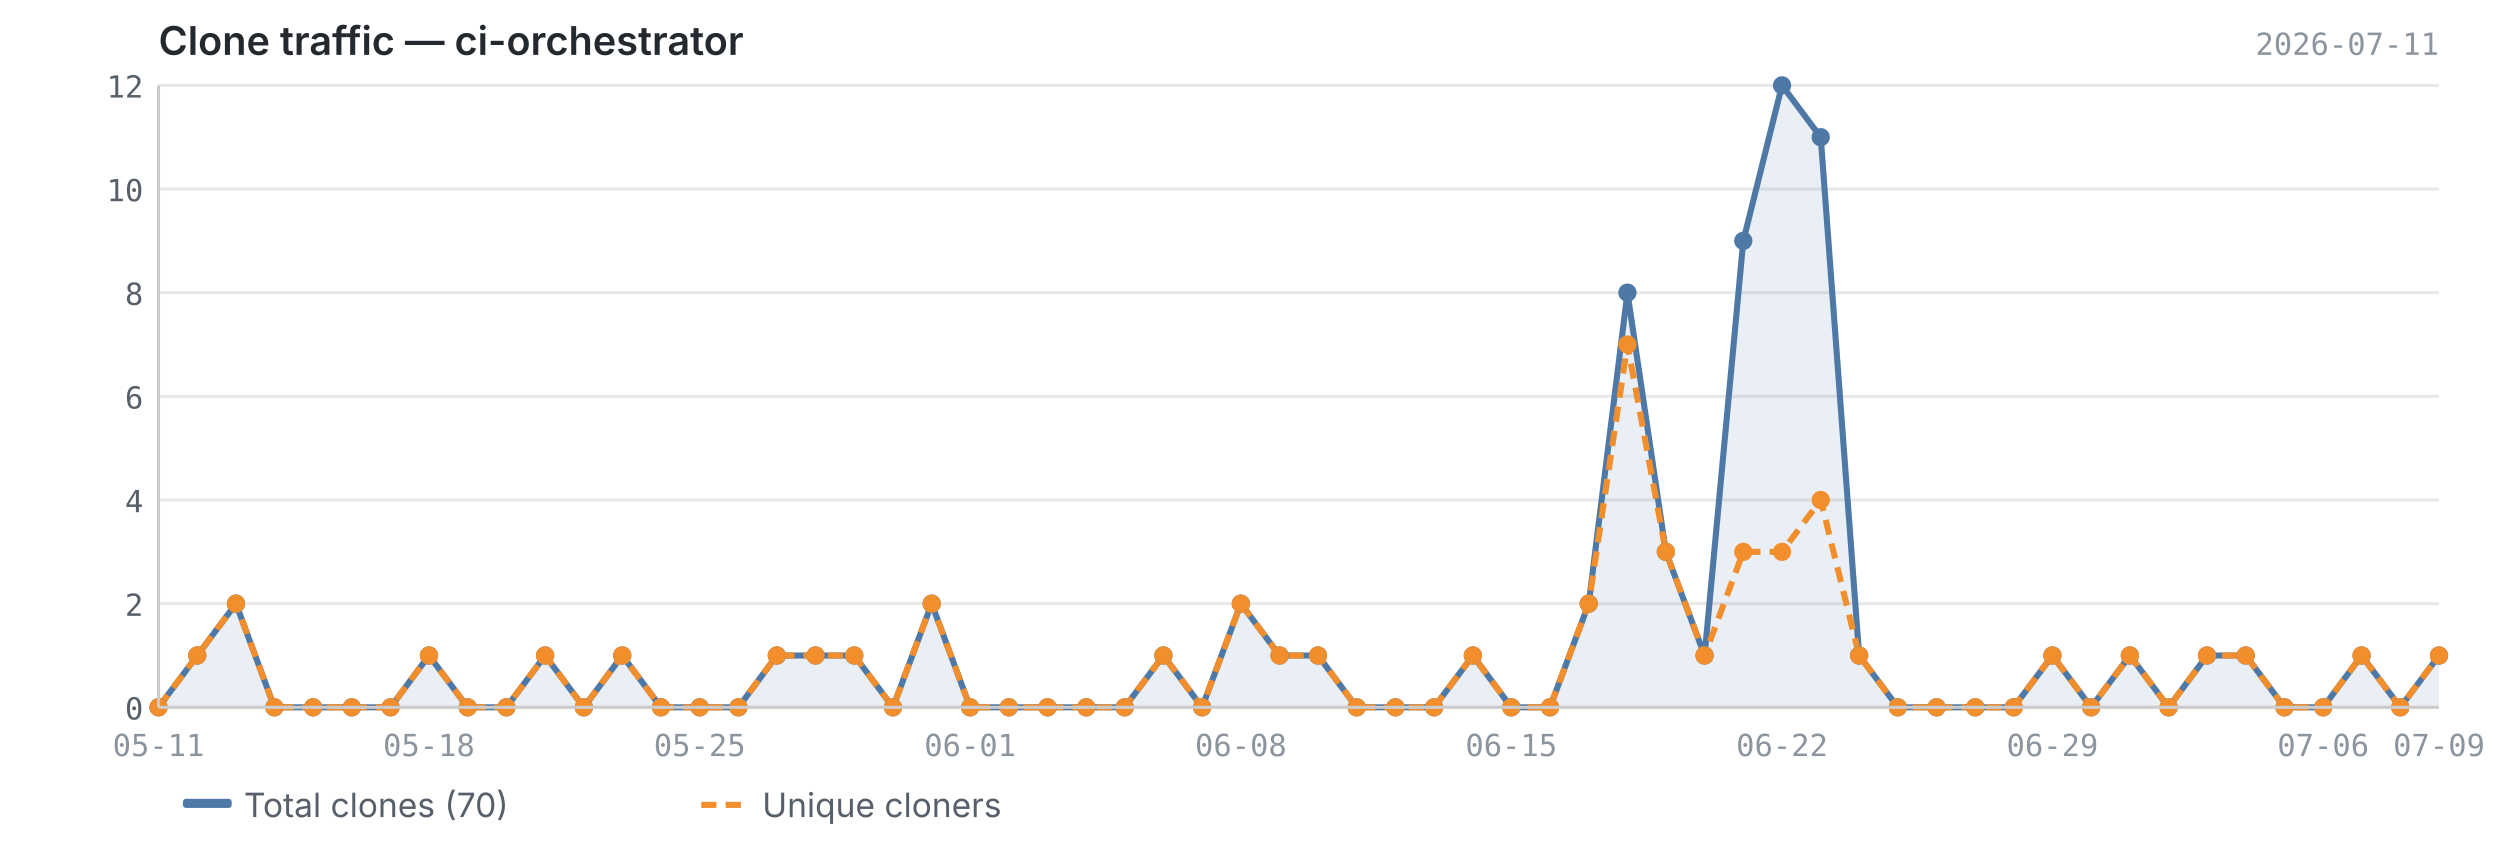
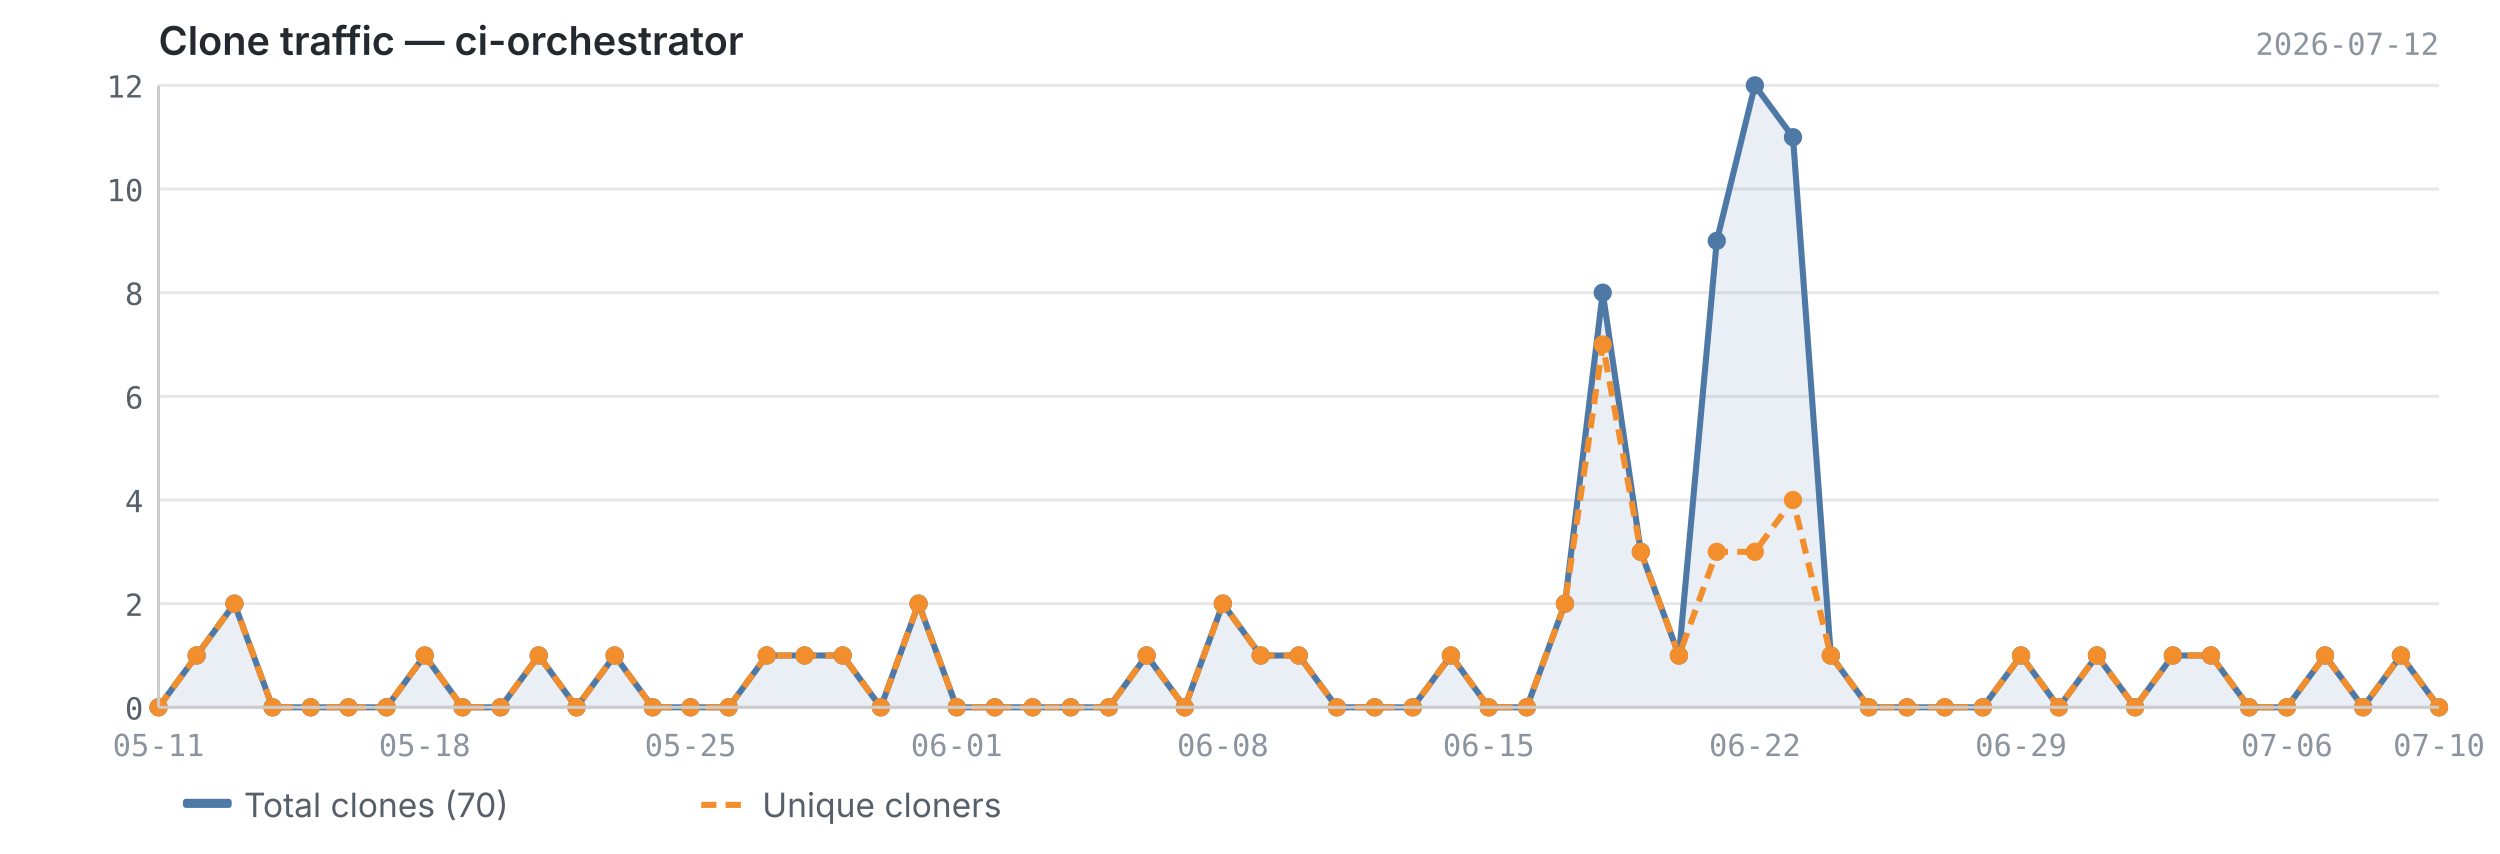
<svg xmlns="http://www.w3.org/2000/svg" viewBox="0 0 820 280" width="820" height="280">
  <text x="52" y="18" font-size="13" font-weight="600" fill="#24292f" font-family="-apple-system, BlinkMacSystemFont, 'Segoe UI', sans-serif">Clone traffic — ci-orchestrator</text>
-   <text x="800" y="18" font-size="10" fill="#8c959f" font-family="ui-monospace, SFMono-Regular, 'SF Mono', Menlo, monospace" text-anchor="end">2026-07-11</text>
+   <text x="800" y="18" font-size="10" fill="#8c959f" font-family="ui-monospace, SFMono-Regular, 'SF Mono', Menlo, monospace" text-anchor="end">2026-07-12</text>
  <line x1="52" y1="232.0" x2="800" y2="232.0" stroke="#e8e8e8" stroke-width="1" />
  <line x1="52" y1="198.0" x2="800" y2="198.0" stroke="#e8e8e8" stroke-width="1" />
  <line x1="52" y1="164.0" x2="800" y2="164.0" stroke="#e8e8e8" stroke-width="1" />
  <line x1="52" y1="130.0" x2="800" y2="130.0" stroke="#e8e8e8" stroke-width="1" />
  <line x1="52" y1="96.0" x2="800" y2="96.0" stroke="#e8e8e8" stroke-width="1" />
  <line x1="52" y1="62.0" x2="800" y2="62.0" stroke="#e8e8e8" stroke-width="1" />
  <line x1="52" y1="28.0" x2="800" y2="28.0" stroke="#e8e8e8" stroke-width="1" />
-   <path d="M52.0,232.0 L52.0,232.0 L64.7,215.0 L77.4,198.0 L90.0,232.0 L102.7,232.0 L115.4,232.0 L128.1,232.0 L140.7,215.0 L153.4,232.0 L166.1,232.0 L178.8,215.0 L191.5,232.0 L204.1,215.0 L216.8,232.0 L229.5,232.0 L242.2,232.0 L254.8,215.0 L267.5,215.0 L280.2,215.0 L292.9,232.0 L305.6,198.0 L318.2,232.0 L330.9,232.0 L343.6,232.0 L356.3,232.0 L368.9,232.0 L381.6,215.0 L394.3,232.0 L407.0,198.0 L419.7,215.0 L432.3,215.0 L445.0,232.0 L457.7,232.0 L470.4,232.0 L483.1,215.0 L495.7,232.0 L508.4,232.0 L521.1,198.0 L533.8,96.0 L546.4,181.0 L559.1,215.0 L571.8,79.0 L584.5,28.0 L597.2,45.0 L609.8,215.0 L622.5,232.0 L635.2,232.0 L647.9,232.0 L660.5,232.0 L673.2,215.0 L685.9,232.0 L698.6,215.0 L711.3,232.0 L723.9,215.0 L736.6,215.0 L749.3,232.0 L762.0,232.0 L774.6,215.0 L787.3,232.0 L800.0,215.0 L800.0,232.0 L52.0,232.0Z" fill="#4e79a7" opacity="0.12" />
-   <polyline points="52.0,232.0 64.7,215.0 77.4,198.0 90.0,232.0 102.7,232.0 115.4,232.0 128.1,232.0 140.7,215.0 153.4,232.0 166.1,232.0 178.8,215.0 191.5,232.0 204.1,215.0 216.8,232.0 229.5,232.0 242.2,232.0 254.8,215.0 267.5,215.0 280.2,215.0 292.9,232.0 305.6,198.0 318.2,232.0 330.9,232.0 343.6,232.0 356.3,232.0 368.9,232.0 381.6,215.0 394.3,232.0 407.0,198.0 419.7,215.0 432.3,215.0 445.0,232.0 457.7,232.0 470.4,232.0 483.1,215.0 495.7,232.0 508.4,232.0 521.1,198.0 533.8,96.0 546.4,181.0 559.1,215.0 571.8,79.0 584.5,28.0 597.2,45.0 609.8,215.0 622.5,232.0 635.2,232.0 647.9,232.0 660.5,232.0 673.2,215.0 685.9,232.0 698.6,215.0 711.3,232.0 723.9,215.0 736.6,215.0 749.3,232.0 762.0,232.0 774.6,215.0 787.3,232.0 800.0,215.0" fill="none" stroke="#4e79a7" stroke-width="2" stroke-linejoin="round" />
-   <polyline points="52.0,232.0 64.7,215.0 77.4,198.0 90.0,232.0 102.7,232.0 115.4,232.0 128.1,232.0 140.7,215.0 153.4,232.0 166.1,232.0 178.8,215.0 191.5,232.0 204.1,215.0 216.8,232.0 229.5,232.0 242.2,232.0 254.8,215.0 267.5,215.0 280.2,215.0 292.9,232.0 305.6,198.0 318.2,232.0 330.9,232.0 343.6,232.0 356.3,232.0 368.9,232.0 381.6,215.0 394.3,232.0 407.0,198.0 419.7,215.0 432.3,215.0 445.0,232.0 457.7,232.0 470.4,232.0 483.1,215.0 495.7,232.0 508.4,232.0 521.1,198.0 533.8,113.0 546.4,181.0 559.1,215.0 571.8,181.0 584.5,181.0 597.2,164.0 609.8,215.0 622.5,232.0 635.2,232.0 647.9,232.0 660.5,232.0 673.2,215.0 685.9,232.0 698.6,215.0 711.3,232.0 723.9,215.0 736.6,215.0 749.3,232.0 762.0,232.0 774.6,215.0 787.3,232.0 800.0,215.0" fill="none" stroke="#f28e2b" stroke-width="2" stroke-linejoin="round" stroke-dasharray="5,3" />
+   <path d="M52.0,232.0 L52.0,232.0 L64.5,215.0 L76.9,198.0 L89.4,232.0 L101.9,232.0 L114.3,232.0 L126.8,232.0 L139.3,215.0 L151.7,232.0 L164.2,232.0 L176.7,215.0 L189.1,232.0 L201.6,215.0 L214.1,232.0 L226.5,232.0 L239.0,232.0 L251.5,215.0 L263.9,215.0 L276.4,215.0 L288.9,232.0 L301.3,198.0 L313.8,232.0 L326.3,232.0 L338.7,232.0 L351.2,232.0 L363.7,232.0 L376.1,215.0 L388.6,232.0 L401.1,198.0 L413.5,215.0 L426.0,215.0 L438.5,232.0 L450.9,232.0 L463.4,232.0 L475.9,215.0 L488.3,232.0 L500.8,232.0 L513.3,198.0 L525.7,96.0 L538.2,181.0 L550.7,215.0 L563.1,79.0 L575.6,28.0 L588.1,45.0 L600.5,215.0 L613.0,232.0 L625.5,232.0 L637.9,232.0 L650.4,232.0 L662.9,215.0 L675.3,232.0 L687.8,215.0 L700.3,232.0 L712.7,215.0 L725.2,215.0 L737.7,232.0 L750.1,232.0 L762.6,215.0 L775.1,232.0 L787.5,215.0 L800.0,232.0 L800.0,232.0 L52.0,232.0Z" fill="#4e79a7" opacity="0.12" />
+   <polyline points="52.0,232.0 64.5,215.0 76.9,198.0 89.4,232.0 101.9,232.0 114.3,232.0 126.8,232.0 139.3,215.0 151.7,232.0 164.2,232.0 176.7,215.0 189.1,232.0 201.6,215.0 214.1,232.0 226.5,232.0 239.0,232.0 251.5,215.0 263.9,215.0 276.4,215.0 288.9,232.0 301.3,198.0 313.8,232.0 326.3,232.0 338.7,232.0 351.2,232.0 363.7,232.0 376.1,215.0 388.6,232.0 401.1,198.0 413.5,215.0 426.0,215.0 438.5,232.0 450.9,232.0 463.4,232.0 475.9,215.0 488.3,232.0 500.8,232.0 513.3,198.0 525.7,96.0 538.2,181.0 550.7,215.0 563.1,79.0 575.6,28.0 588.1,45.0 600.5,215.0 613.0,232.0 625.5,232.0 637.9,232.0 650.4,232.0 662.9,215.0 675.3,232.0 687.8,215.0 700.3,232.0 712.7,215.0 725.2,215.0 737.7,232.0 750.1,232.0 762.6,215.0 775.1,232.0 787.5,215.0 800.0,232.0" fill="none" stroke="#4e79a7" stroke-width="2" stroke-linejoin="round" />
+   <polyline points="52.0,232.0 64.5,215.0 76.9,198.0 89.4,232.0 101.9,232.0 114.3,232.0 126.8,232.0 139.3,215.0 151.7,232.0 164.2,232.0 176.7,215.0 189.1,232.0 201.6,215.0 214.1,232.0 226.5,232.0 239.0,232.0 251.5,215.0 263.9,215.0 276.4,215.0 288.9,232.0 301.3,198.0 313.8,232.0 326.3,232.0 338.7,232.0 351.2,232.0 363.7,232.0 376.1,215.0 388.6,232.0 401.1,198.0 413.5,215.0 426.0,215.0 438.5,232.0 450.9,232.0 463.4,232.0 475.9,215.0 488.3,232.0 500.8,232.0 513.3,198.0 525.7,113.0 538.2,181.0 550.7,215.0 563.1,181.0 575.6,181.0 588.1,164.0 600.5,215.0 613.0,232.0 625.5,232.0 637.9,232.0 650.4,232.0 662.9,215.0 675.3,232.0 687.8,215.0 700.3,232.0 712.7,215.0 725.2,215.0 737.7,232.0 750.1,232.0 762.6,215.0 775.1,232.0 787.5,215.0 800.0,232.0" fill="none" stroke="#f28e2b" stroke-width="2" stroke-linejoin="round" stroke-dasharray="5,3" />
  <circle cx="52.0" cy="232.0" r="3" fill="#4e79a7" />
-   <circle cx="64.7" cy="215.0" r="3" fill="#4e79a7" />
-   <circle cx="77.4" cy="198.0" r="3" fill="#4e79a7" />
-   <circle cx="90.0" cy="232.0" r="3" fill="#4e79a7" />
-   <circle cx="102.7" cy="232.0" r="3" fill="#4e79a7" />
-   <circle cx="115.4" cy="232.0" r="3" fill="#4e79a7" />
-   <circle cx="128.1" cy="232.0" r="3" fill="#4e79a7" />
-   <circle cx="140.7" cy="215.0" r="3" fill="#4e79a7" />
-   <circle cx="153.4" cy="232.0" r="3" fill="#4e79a7" />
-   <circle cx="166.1" cy="232.0" r="3" fill="#4e79a7" />
-   <circle cx="178.8" cy="215.0" r="3" fill="#4e79a7" />
-   <circle cx="191.5" cy="232.0" r="3" fill="#4e79a7" />
-   <circle cx="204.1" cy="215.0" r="3" fill="#4e79a7" />
-   <circle cx="216.8" cy="232.0" r="3" fill="#4e79a7" />
-   <circle cx="229.5" cy="232.0" r="3" fill="#4e79a7" />
-   <circle cx="242.2" cy="232.0" r="3" fill="#4e79a7" />
-   <circle cx="254.8" cy="215.0" r="3" fill="#4e79a7" />
-   <circle cx="267.5" cy="215.0" r="3" fill="#4e79a7" />
-   <circle cx="280.2" cy="215.0" r="3" fill="#4e79a7" />
-   <circle cx="292.9" cy="232.0" r="3" fill="#4e79a7" />
-   <circle cx="305.6" cy="198.0" r="3" fill="#4e79a7" />
-   <circle cx="318.2" cy="232.0" r="3" fill="#4e79a7" />
-   <circle cx="330.9" cy="232.0" r="3" fill="#4e79a7" />
-   <circle cx="343.6" cy="232.0" r="3" fill="#4e79a7" />
-   <circle cx="356.3" cy="232.0" r="3" fill="#4e79a7" />
-   <circle cx="368.9" cy="232.0" r="3" fill="#4e79a7" />
-   <circle cx="381.6" cy="215.0" r="3" fill="#4e79a7" />
-   <circle cx="394.3" cy="232.0" r="3" fill="#4e79a7" />
-   <circle cx="407.0" cy="198.0" r="3" fill="#4e79a7" />
-   <circle cx="419.7" cy="215.0" r="3" fill="#4e79a7" />
-   <circle cx="432.3" cy="215.0" r="3" fill="#4e79a7" />
-   <circle cx="445.0" cy="232.0" r="3" fill="#4e79a7" />
-   <circle cx="457.7" cy="232.0" r="3" fill="#4e79a7" />
-   <circle cx="470.4" cy="232.0" r="3" fill="#4e79a7" />
-   <circle cx="483.1" cy="215.0" r="3" fill="#4e79a7" />
-   <circle cx="495.7" cy="232.0" r="3" fill="#4e79a7" />
-   <circle cx="508.4" cy="232.0" r="3" fill="#4e79a7" />
-   <circle cx="521.1" cy="198.0" r="3" fill="#4e79a7" />
-   <circle cx="533.8" cy="96.0" r="3" fill="#4e79a7" />
-   <circle cx="546.4" cy="181.0" r="3" fill="#4e79a7" />
-   <circle cx="559.1" cy="215.0" r="3" fill="#4e79a7" />
-   <circle cx="571.8" cy="79.0" r="3" fill="#4e79a7" />
-   <circle cx="584.5" cy="28.0" r="3" fill="#4e79a7" />
-   <circle cx="597.2" cy="45.0" r="3" fill="#4e79a7" />
-   <circle cx="609.8" cy="215.0" r="3" fill="#4e79a7" />
-   <circle cx="622.5" cy="232.0" r="3" fill="#4e79a7" />
-   <circle cx="635.2" cy="232.0" r="3" fill="#4e79a7" />
-   <circle cx="647.9" cy="232.0" r="3" fill="#4e79a7" />
-   <circle cx="660.5" cy="232.0" r="3" fill="#4e79a7" />
-   <circle cx="673.2" cy="215.0" r="3" fill="#4e79a7" />
-   <circle cx="685.9" cy="232.0" r="3" fill="#4e79a7" />
-   <circle cx="698.6" cy="215.0" r="3" fill="#4e79a7" />
-   <circle cx="711.3" cy="232.0" r="3" fill="#4e79a7" />
-   <circle cx="723.9" cy="215.0" r="3" fill="#4e79a7" />
-   <circle cx="736.6" cy="215.0" r="3" fill="#4e79a7" />
-   <circle cx="749.3" cy="232.0" r="3" fill="#4e79a7" />
-   <circle cx="762.0" cy="232.0" r="3" fill="#4e79a7" />
-   <circle cx="774.6" cy="215.0" r="3" fill="#4e79a7" />
-   <circle cx="787.3" cy="232.0" r="3" fill="#4e79a7" />
-   <circle cx="800.0" cy="215.0" r="3" fill="#4e79a7" />
+   <circle cx="64.5" cy="215.0" r="3" fill="#4e79a7" />
+   <circle cx="76.9" cy="198.0" r="3" fill="#4e79a7" />
+   <circle cx="89.4" cy="232.0" r="3" fill="#4e79a7" />
+   <circle cx="101.9" cy="232.0" r="3" fill="#4e79a7" />
+   <circle cx="114.3" cy="232.0" r="3" fill="#4e79a7" />
+   <circle cx="126.8" cy="232.0" r="3" fill="#4e79a7" />
+   <circle cx="139.3" cy="215.0" r="3" fill="#4e79a7" />
+   <circle cx="151.7" cy="232.0" r="3" fill="#4e79a7" />
+   <circle cx="164.2" cy="232.0" r="3" fill="#4e79a7" />
+   <circle cx="176.7" cy="215.0" r="3" fill="#4e79a7" />
+   <circle cx="189.1" cy="232.0" r="3" fill="#4e79a7" />
+   <circle cx="201.6" cy="215.0" r="3" fill="#4e79a7" />
+   <circle cx="214.1" cy="232.0" r="3" fill="#4e79a7" />
+   <circle cx="226.5" cy="232.0" r="3" fill="#4e79a7" />
+   <circle cx="239.0" cy="232.0" r="3" fill="#4e79a7" />
+   <circle cx="251.5" cy="215.0" r="3" fill="#4e79a7" />
+   <circle cx="263.9" cy="215.0" r="3" fill="#4e79a7" />
+   <circle cx="276.4" cy="215.0" r="3" fill="#4e79a7" />
+   <circle cx="288.9" cy="232.0" r="3" fill="#4e79a7" />
+   <circle cx="301.3" cy="198.0" r="3" fill="#4e79a7" />
+   <circle cx="313.8" cy="232.0" r="3" fill="#4e79a7" />
+   <circle cx="326.3" cy="232.0" r="3" fill="#4e79a7" />
+   <circle cx="338.7" cy="232.0" r="3" fill="#4e79a7" />
+   <circle cx="351.2" cy="232.0" r="3" fill="#4e79a7" />
+   <circle cx="363.7" cy="232.0" r="3" fill="#4e79a7" />
+   <circle cx="376.1" cy="215.0" r="3" fill="#4e79a7" />
+   <circle cx="388.6" cy="232.0" r="3" fill="#4e79a7" />
+   <circle cx="401.1" cy="198.0" r="3" fill="#4e79a7" />
+   <circle cx="413.5" cy="215.0" r="3" fill="#4e79a7" />
+   <circle cx="426.0" cy="215.0" r="3" fill="#4e79a7" />
+   <circle cx="438.5" cy="232.0" r="3" fill="#4e79a7" />
+   <circle cx="450.9" cy="232.0" r="3" fill="#4e79a7" />
+   <circle cx="463.4" cy="232.0" r="3" fill="#4e79a7" />
+   <circle cx="475.9" cy="215.0" r="3" fill="#4e79a7" />
+   <circle cx="488.3" cy="232.0" r="3" fill="#4e79a7" />
+   <circle cx="500.8" cy="232.0" r="3" fill="#4e79a7" />
+   <circle cx="513.3" cy="198.0" r="3" fill="#4e79a7" />
+   <circle cx="525.7" cy="96.0" r="3" fill="#4e79a7" />
+   <circle cx="538.2" cy="181.0" r="3" fill="#4e79a7" />
+   <circle cx="550.7" cy="215.0" r="3" fill="#4e79a7" />
+   <circle cx="563.1" cy="79.0" r="3" fill="#4e79a7" />
+   <circle cx="575.6" cy="28.0" r="3" fill="#4e79a7" />
+   <circle cx="588.1" cy="45.0" r="3" fill="#4e79a7" />
+   <circle cx="600.5" cy="215.0" r="3" fill="#4e79a7" />
+   <circle cx="613.0" cy="232.0" r="3" fill="#4e79a7" />
+   <circle cx="625.5" cy="232.0" r="3" fill="#4e79a7" />
+   <circle cx="637.9" cy="232.0" r="3" fill="#4e79a7" />
+   <circle cx="650.4" cy="232.0" r="3" fill="#4e79a7" />
+   <circle cx="662.9" cy="215.0" r="3" fill="#4e79a7" />
+   <circle cx="675.3" cy="232.0" r="3" fill="#4e79a7" />
+   <circle cx="687.8" cy="215.0" r="3" fill="#4e79a7" />
+   <circle cx="700.3" cy="232.0" r="3" fill="#4e79a7" />
+   <circle cx="712.7" cy="215.0" r="3" fill="#4e79a7" />
+   <circle cx="725.2" cy="215.0" r="3" fill="#4e79a7" />
+   <circle cx="737.7" cy="232.0" r="3" fill="#4e79a7" />
+   <circle cx="750.1" cy="232.0" r="3" fill="#4e79a7" />
+   <circle cx="762.6" cy="215.0" r="3" fill="#4e79a7" />
+   <circle cx="775.1" cy="232.0" r="3" fill="#4e79a7" />
+   <circle cx="787.5" cy="215.0" r="3" fill="#4e79a7" />
+   <circle cx="800.0" cy="232.0" r="3" fill="#4e79a7" />
  <circle cx="52.0" cy="232.0" r="3" fill="#f28e2b" />
-   <circle cx="64.7" cy="215.0" r="3" fill="#f28e2b" />
-   <circle cx="77.4" cy="198.0" r="3" fill="#f28e2b" />
-   <circle cx="90.0" cy="232.0" r="3" fill="#f28e2b" />
-   <circle cx="102.7" cy="232.0" r="3" fill="#f28e2b" />
-   <circle cx="115.4" cy="232.0" r="3" fill="#f28e2b" />
-   <circle cx="128.1" cy="232.0" r="3" fill="#f28e2b" />
-   <circle cx="140.7" cy="215.0" r="3" fill="#f28e2b" />
-   <circle cx="153.4" cy="232.0" r="3" fill="#f28e2b" />
-   <circle cx="166.1" cy="232.0" r="3" fill="#f28e2b" />
-   <circle cx="178.8" cy="215.0" r="3" fill="#f28e2b" />
-   <circle cx="191.5" cy="232.0" r="3" fill="#f28e2b" />
-   <circle cx="204.1" cy="215.0" r="3" fill="#f28e2b" />
-   <circle cx="216.8" cy="232.0" r="3" fill="#f28e2b" />
-   <circle cx="229.5" cy="232.0" r="3" fill="#f28e2b" />
-   <circle cx="242.2" cy="232.0" r="3" fill="#f28e2b" />
-   <circle cx="254.8" cy="215.0" r="3" fill="#f28e2b" />
-   <circle cx="267.5" cy="215.0" r="3" fill="#f28e2b" />
-   <circle cx="280.2" cy="215.0" r="3" fill="#f28e2b" />
-   <circle cx="292.9" cy="232.0" r="3" fill="#f28e2b" />
-   <circle cx="305.6" cy="198.0" r="3" fill="#f28e2b" />
-   <circle cx="318.2" cy="232.0" r="3" fill="#f28e2b" />
-   <circle cx="330.9" cy="232.0" r="3" fill="#f28e2b" />
-   <circle cx="343.6" cy="232.0" r="3" fill="#f28e2b" />
-   <circle cx="356.3" cy="232.0" r="3" fill="#f28e2b" />
-   <circle cx="368.9" cy="232.0" r="3" fill="#f28e2b" />
-   <circle cx="381.6" cy="215.0" r="3" fill="#f28e2b" />
-   <circle cx="394.3" cy="232.0" r="3" fill="#f28e2b" />
-   <circle cx="407.0" cy="198.0" r="3" fill="#f28e2b" />
-   <circle cx="419.7" cy="215.0" r="3" fill="#f28e2b" />
-   <circle cx="432.3" cy="215.0" r="3" fill="#f28e2b" />
-   <circle cx="445.0" cy="232.0" r="3" fill="#f28e2b" />
-   <circle cx="457.7" cy="232.0" r="3" fill="#f28e2b" />
-   <circle cx="470.4" cy="232.0" r="3" fill="#f28e2b" />
-   <circle cx="483.1" cy="215.0" r="3" fill="#f28e2b" />
-   <circle cx="495.7" cy="232.0" r="3" fill="#f28e2b" />
-   <circle cx="508.4" cy="232.0" r="3" fill="#f28e2b" />
-   <circle cx="521.1" cy="198.0" r="3" fill="#f28e2b" />
-   <circle cx="533.8" cy="113.0" r="3" fill="#f28e2b" />
-   <circle cx="546.4" cy="181.0" r="3" fill="#f28e2b" />
-   <circle cx="559.1" cy="215.0" r="3" fill="#f28e2b" />
-   <circle cx="571.8" cy="181.0" r="3" fill="#f28e2b" />
-   <circle cx="584.5" cy="181.0" r="3" fill="#f28e2b" />
-   <circle cx="597.2" cy="164.0" r="3" fill="#f28e2b" />
-   <circle cx="609.8" cy="215.0" r="3" fill="#f28e2b" />
-   <circle cx="622.5" cy="232.0" r="3" fill="#f28e2b" />
-   <circle cx="635.2" cy="232.0" r="3" fill="#f28e2b" />
-   <circle cx="647.9" cy="232.0" r="3" fill="#f28e2b" />
-   <circle cx="660.5" cy="232.0" r="3" fill="#f28e2b" />
-   <circle cx="673.2" cy="215.0" r="3" fill="#f28e2b" />
-   <circle cx="685.9" cy="232.0" r="3" fill="#f28e2b" />
-   <circle cx="698.6" cy="215.0" r="3" fill="#f28e2b" />
-   <circle cx="711.3" cy="232.0" r="3" fill="#f28e2b" />
-   <circle cx="723.9" cy="215.0" r="3" fill="#f28e2b" />
-   <circle cx="736.6" cy="215.0" r="3" fill="#f28e2b" />
-   <circle cx="749.3" cy="232.0" r="3" fill="#f28e2b" />
-   <circle cx="762.0" cy="232.0" r="3" fill="#f28e2b" />
-   <circle cx="774.6" cy="215.0" r="3" fill="#f28e2b" />
-   <circle cx="787.3" cy="232.0" r="3" fill="#f28e2b" />
-   <circle cx="800.0" cy="215.0" r="3" fill="#f28e2b" />
+   <circle cx="64.5" cy="215.0" r="3" fill="#f28e2b" />
+   <circle cx="76.9" cy="198.0" r="3" fill="#f28e2b" />
+   <circle cx="89.4" cy="232.0" r="3" fill="#f28e2b" />
+   <circle cx="101.9" cy="232.0" r="3" fill="#f28e2b" />
+   <circle cx="114.3" cy="232.0" r="3" fill="#f28e2b" />
+   <circle cx="126.8" cy="232.0" r="3" fill="#f28e2b" />
+   <circle cx="139.3" cy="215.0" r="3" fill="#f28e2b" />
+   <circle cx="151.7" cy="232.0" r="3" fill="#f28e2b" />
+   <circle cx="164.2" cy="232.0" r="3" fill="#f28e2b" />
+   <circle cx="176.7" cy="215.0" r="3" fill="#f28e2b" />
+   <circle cx="189.1" cy="232.0" r="3" fill="#f28e2b" />
+   <circle cx="201.6" cy="215.0" r="3" fill="#f28e2b" />
+   <circle cx="214.1" cy="232.0" r="3" fill="#f28e2b" />
+   <circle cx="226.5" cy="232.0" r="3" fill="#f28e2b" />
+   <circle cx="239.0" cy="232.0" r="3" fill="#f28e2b" />
+   <circle cx="251.5" cy="215.0" r="3" fill="#f28e2b" />
+   <circle cx="263.9" cy="215.0" r="3" fill="#f28e2b" />
+   <circle cx="276.4" cy="215.0" r="3" fill="#f28e2b" />
+   <circle cx="288.9" cy="232.0" r="3" fill="#f28e2b" />
+   <circle cx="301.3" cy="198.0" r="3" fill="#f28e2b" />
+   <circle cx="313.8" cy="232.0" r="3" fill="#f28e2b" />
+   <circle cx="326.3" cy="232.0" r="3" fill="#f28e2b" />
+   <circle cx="338.7" cy="232.0" r="3" fill="#f28e2b" />
+   <circle cx="351.2" cy="232.0" r="3" fill="#f28e2b" />
+   <circle cx="363.7" cy="232.0" r="3" fill="#f28e2b" />
+   <circle cx="376.1" cy="215.0" r="3" fill="#f28e2b" />
+   <circle cx="388.6" cy="232.0" r="3" fill="#f28e2b" />
+   <circle cx="401.1" cy="198.0" r="3" fill="#f28e2b" />
+   <circle cx="413.5" cy="215.0" r="3" fill="#f28e2b" />
+   <circle cx="426.0" cy="215.0" r="3" fill="#f28e2b" />
+   <circle cx="438.5" cy="232.0" r="3" fill="#f28e2b" />
+   <circle cx="450.9" cy="232.0" r="3" fill="#f28e2b" />
+   <circle cx="463.4" cy="232.0" r="3" fill="#f28e2b" />
+   <circle cx="475.9" cy="215.0" r="3" fill="#f28e2b" />
+   <circle cx="488.3" cy="232.0" r="3" fill="#f28e2b" />
+   <circle cx="500.8" cy="232.0" r="3" fill="#f28e2b" />
+   <circle cx="513.3" cy="198.0" r="3" fill="#f28e2b" />
+   <circle cx="525.7" cy="113.0" r="3" fill="#f28e2b" />
+   <circle cx="538.2" cy="181.0" r="3" fill="#f28e2b" />
+   <circle cx="550.7" cy="215.0" r="3" fill="#f28e2b" />
+   <circle cx="563.1" cy="181.0" r="3" fill="#f28e2b" />
+   <circle cx="575.6" cy="181.0" r="3" fill="#f28e2b" />
+   <circle cx="588.1" cy="164.0" r="3" fill="#f28e2b" />
+   <circle cx="600.5" cy="215.0" r="3" fill="#f28e2b" />
+   <circle cx="613.0" cy="232.0" r="3" fill="#f28e2b" />
+   <circle cx="625.5" cy="232.0" r="3" fill="#f28e2b" />
+   <circle cx="637.9" cy="232.0" r="3" fill="#f28e2b" />
+   <circle cx="650.4" cy="232.0" r="3" fill="#f28e2b" />
+   <circle cx="662.9" cy="215.0" r="3" fill="#f28e2b" />
+   <circle cx="675.3" cy="232.0" r="3" fill="#f28e2b" />
+   <circle cx="687.8" cy="215.0" r="3" fill="#f28e2b" />
+   <circle cx="700.3" cy="232.0" r="3" fill="#f28e2b" />
+   <circle cx="712.7" cy="215.0" r="3" fill="#f28e2b" />
+   <circle cx="725.2" cy="215.0" r="3" fill="#f28e2b" />
+   <circle cx="737.7" cy="232.0" r="3" fill="#f28e2b" />
+   <circle cx="750.1" cy="232.0" r="3" fill="#f28e2b" />
+   <circle cx="762.6" cy="215.0" r="3" fill="#f28e2b" />
+   <circle cx="775.1" cy="232.0" r="3" fill="#f28e2b" />
+   <circle cx="787.5" cy="215.0" r="3" fill="#f28e2b" />
+   <circle cx="800.0" cy="232.0" r="3" fill="#f28e2b" />
  <line x1="52" y1="28" x2="52" y2="232" stroke="#cccccc" stroke-width="1" />
  <line x1="52" y1="232" x2="800" y2="232" stroke="#cccccc" stroke-width="1" />
  <text x="47" y="236.0" text-anchor="end" font-size="10" fill="#57606a" font-family="ui-monospace, SFMono-Regular, 'SF Mono', Menlo, monospace">0</text>
  <text x="47" y="202.0" text-anchor="end" font-size="10" fill="#57606a" font-family="ui-monospace, SFMono-Regular, 'SF Mono', Menlo, monospace">2</text>
  <text x="47" y="168.0" text-anchor="end" font-size="10" fill="#57606a" font-family="ui-monospace, SFMono-Regular, 'SF Mono', Menlo, monospace">4</text>
  <text x="47" y="134.0" text-anchor="end" font-size="10" fill="#57606a" font-family="ui-monospace, SFMono-Regular, 'SF Mono', Menlo, monospace">6</text>
  <text x="47" y="100.0" text-anchor="end" font-size="10" fill="#57606a" font-family="ui-monospace, SFMono-Regular, 'SF Mono', Menlo, monospace">8</text>
  <text x="47" y="66.0" text-anchor="end" font-size="10" fill="#57606a" font-family="ui-monospace, SFMono-Regular, 'SF Mono', Menlo, monospace">10</text>
  <text x="47" y="32.0" text-anchor="end" font-size="10" fill="#57606a" font-family="ui-monospace, SFMono-Regular, 'SF Mono', Menlo, monospace">12</text>
  <text x="52.0" y="248" text-anchor="middle" font-size="10" fill="#8c959f" font-family="ui-monospace, SFMono-Regular, 'SF Mono', Menlo, monospace">05-11</text>
-   <text x="495.7" y="248" text-anchor="middle" font-size="10" fill="#8c959f" font-family="ui-monospace, SFMono-Regular, 'SF Mono', Menlo, monospace">06-15</text>
-   <text x="140.7" y="248" text-anchor="middle" font-size="10" fill="#8c959f" font-family="ui-monospace, SFMono-Regular, 'SF Mono', Menlo, monospace">05-18</text>
-   <text x="584.5" y="248" text-anchor="middle" font-size="10" fill="#8c959f" font-family="ui-monospace, SFMono-Regular, 'SF Mono', Menlo, monospace">06-22</text>
-   <text x="229.5" y="248" text-anchor="middle" font-size="10" fill="#8c959f" font-family="ui-monospace, SFMono-Regular, 'SF Mono', Menlo, monospace">05-25</text>
-   <text x="673.2" y="248" text-anchor="middle" font-size="10" fill="#8c959f" font-family="ui-monospace, SFMono-Regular, 'SF Mono', Menlo, monospace">06-29</text>
-   <text x="318.2" y="248" text-anchor="middle" font-size="10" fill="#8c959f" font-family="ui-monospace, SFMono-Regular, 'SF Mono', Menlo, monospace">06-01</text>
-   <text x="762.0" y="248" text-anchor="middle" font-size="10" fill="#8c959f" font-family="ui-monospace, SFMono-Regular, 'SF Mono', Menlo, monospace">07-06</text>
-   <text x="800.0" y="248" text-anchor="middle" font-size="10" fill="#8c959f" font-family="ui-monospace, SFMono-Regular, 'SF Mono', Menlo, monospace">07-09</text>
-   <text x="407.0" y="248" text-anchor="middle" font-size="10" fill="#8c959f" font-family="ui-monospace, SFMono-Regular, 'SF Mono', Menlo, monospace">06-08</text>
+   <text x="488.3" y="248" text-anchor="middle" font-size="10" fill="#8c959f" font-family="ui-monospace, SFMono-Regular, 'SF Mono', Menlo, monospace">06-15</text>
+   <text x="139.3" y="248" text-anchor="middle" font-size="10" fill="#8c959f" font-family="ui-monospace, SFMono-Regular, 'SF Mono', Menlo, monospace">05-18</text>
+   <text x="575.6" y="248" text-anchor="middle" font-size="10" fill="#8c959f" font-family="ui-monospace, SFMono-Regular, 'SF Mono', Menlo, monospace">06-22</text>
+   <text x="226.5" y="248" text-anchor="middle" font-size="10" fill="#8c959f" font-family="ui-monospace, SFMono-Regular, 'SF Mono', Menlo, monospace">05-25</text>
+   <text x="800.0" y="248" text-anchor="middle" font-size="10" fill="#8c959f" font-family="ui-monospace, SFMono-Regular, 'SF Mono', Menlo, monospace">07-10</text>
+   <text x="662.9" y="248" text-anchor="middle" font-size="10" fill="#8c959f" font-family="ui-monospace, SFMono-Regular, 'SF Mono', Menlo, monospace">06-29</text>
+   <text x="313.8" y="248" text-anchor="middle" font-size="10" fill="#8c959f" font-family="ui-monospace, SFMono-Regular, 'SF Mono', Menlo, monospace">06-01</text>
+   <text x="750.1" y="248" text-anchor="middle" font-size="10" fill="#8c959f" font-family="ui-monospace, SFMono-Regular, 'SF Mono', Menlo, monospace">07-06</text>
+   <text x="401.1" y="248" text-anchor="middle" font-size="10" fill="#8c959f" font-family="ui-monospace, SFMono-Regular, 'SF Mono', Menlo, monospace">06-08</text>
  <rect x="60" y="262" width="16" height="3" fill="#4e79a7" rx="1" />
  <text x="80" y="268" font-size="11" fill="#57606a" font-family="-apple-system, BlinkMacSystemFont, 'Segoe UI', sans-serif">Total clones (70)</text>
  <line x1="230" y1="264" x2="246" y2="264" stroke="#f28e2b" stroke-width="2" stroke-dasharray="5,3" />
  <text x="250" y="268" font-size="11" fill="#57606a" font-family="-apple-system, BlinkMacSystemFont, 'Segoe UI', sans-serif">Unique cloners</text>
</svg>
